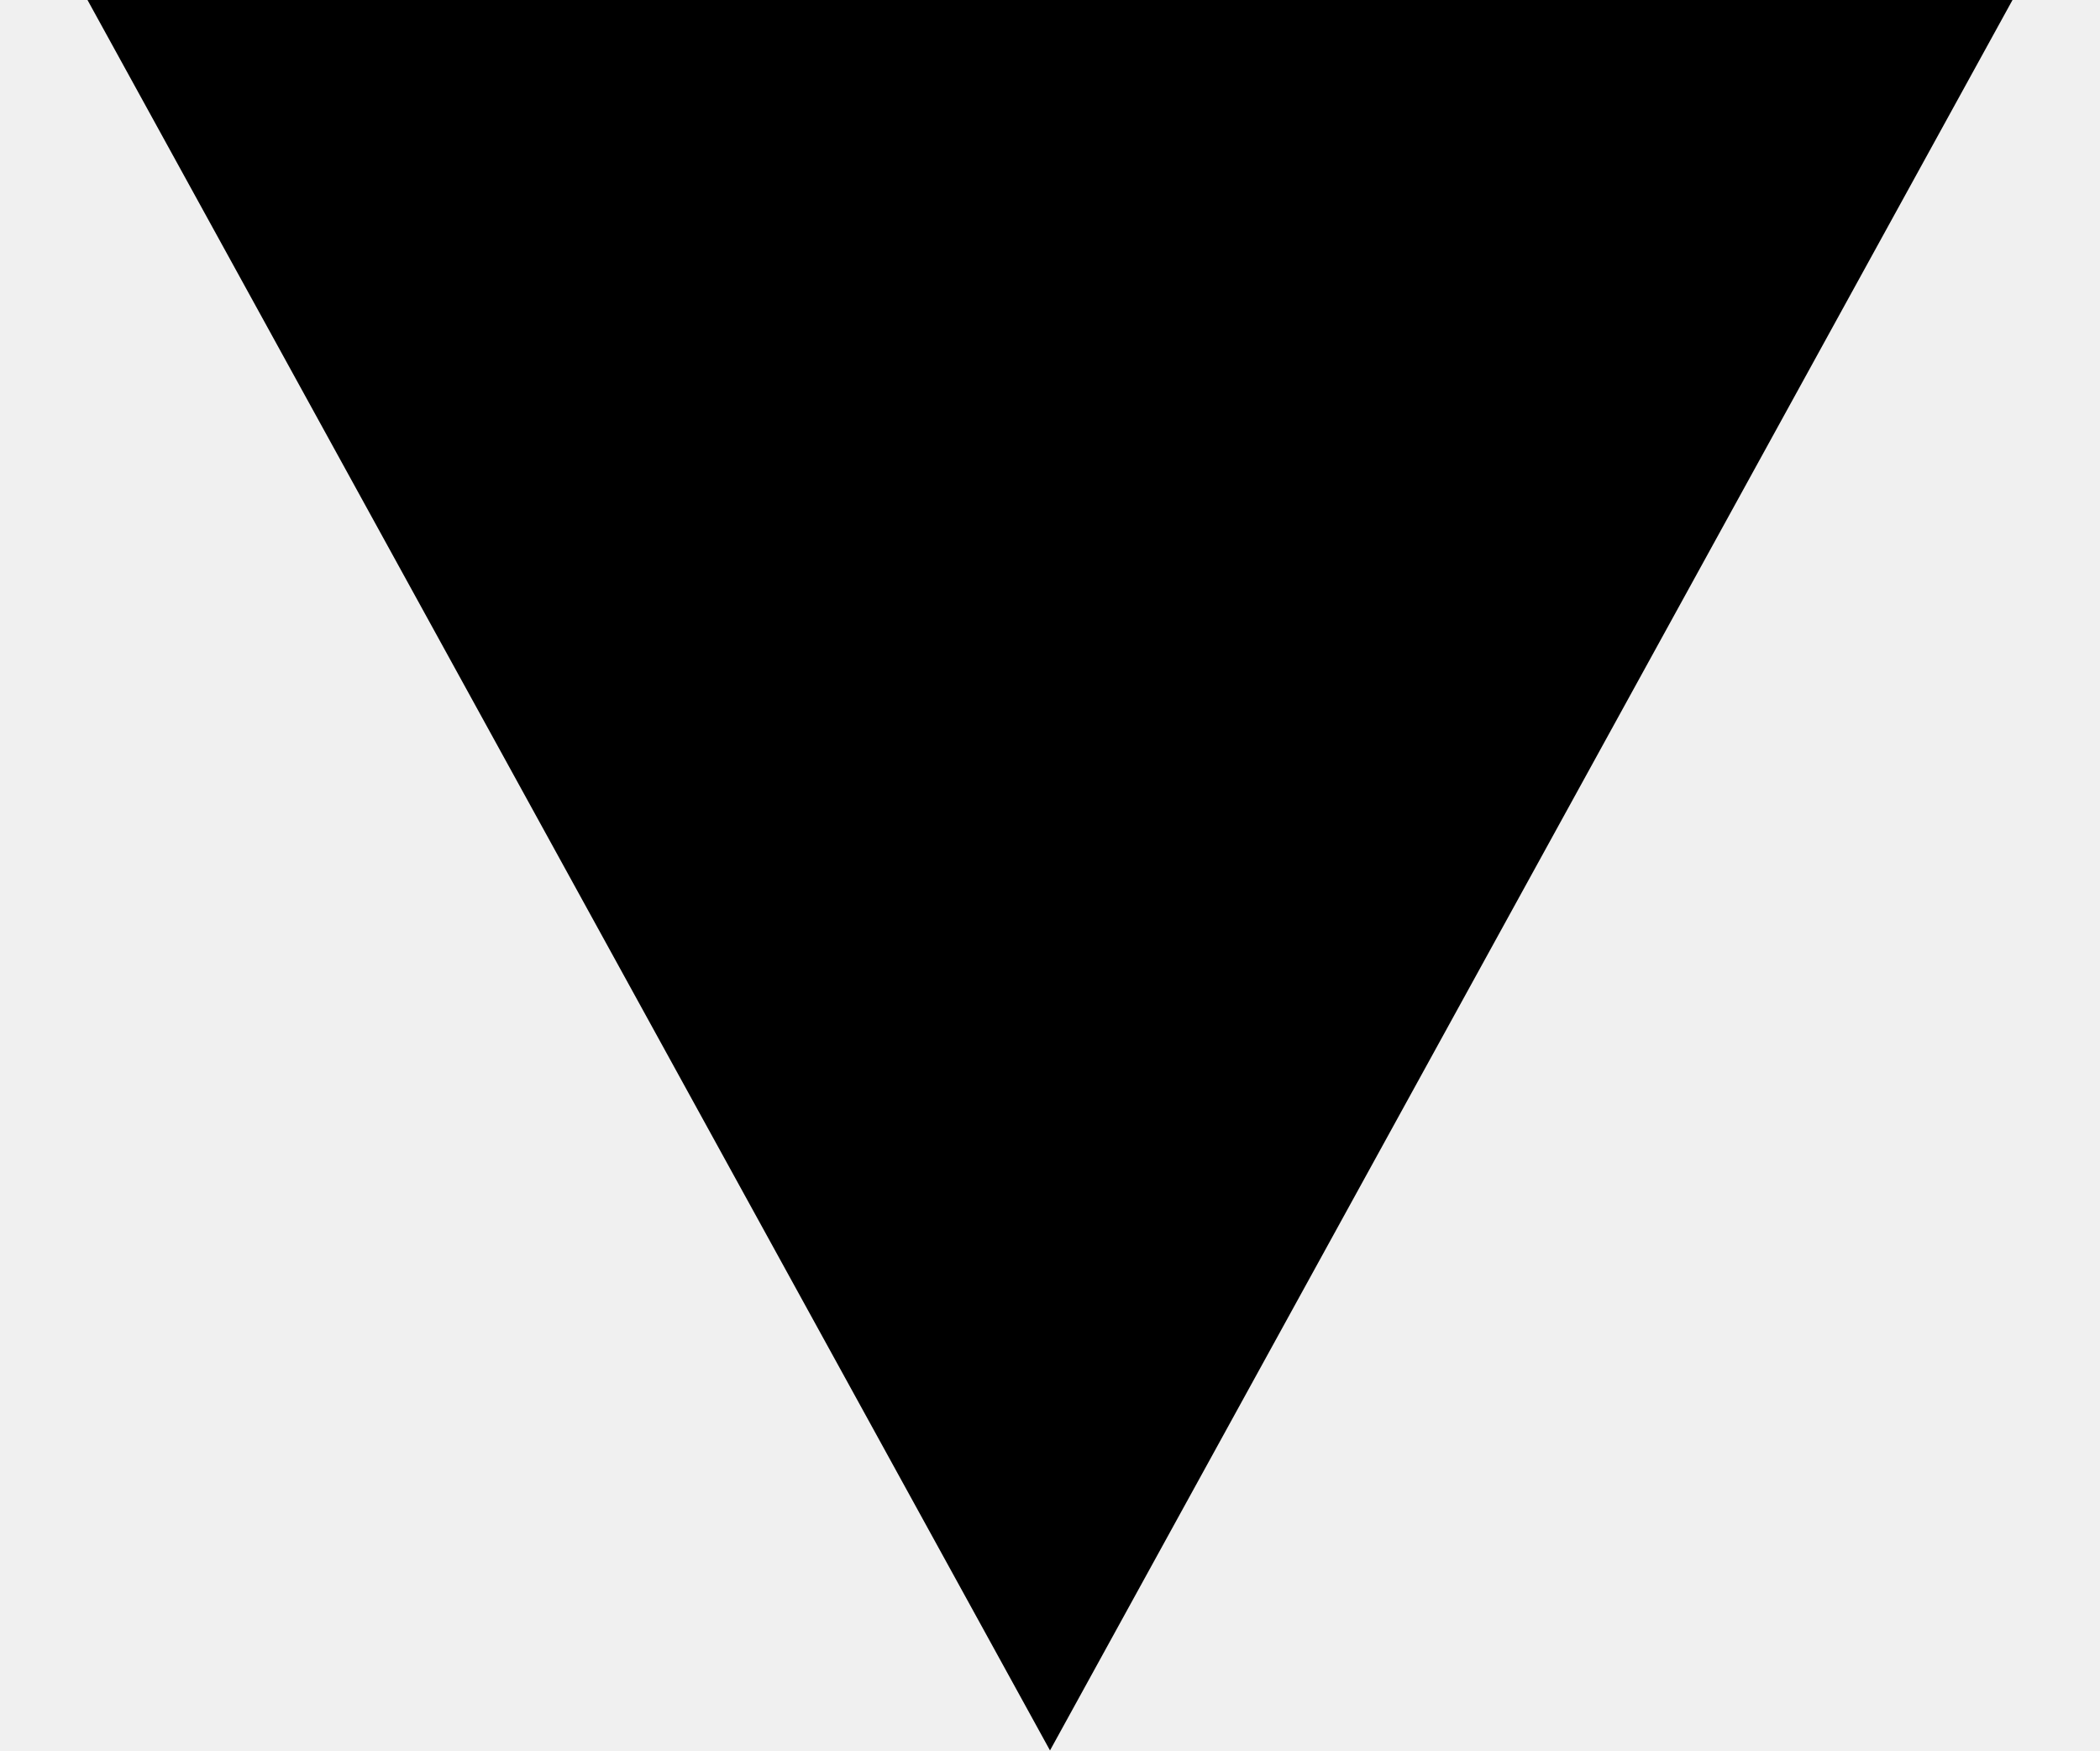
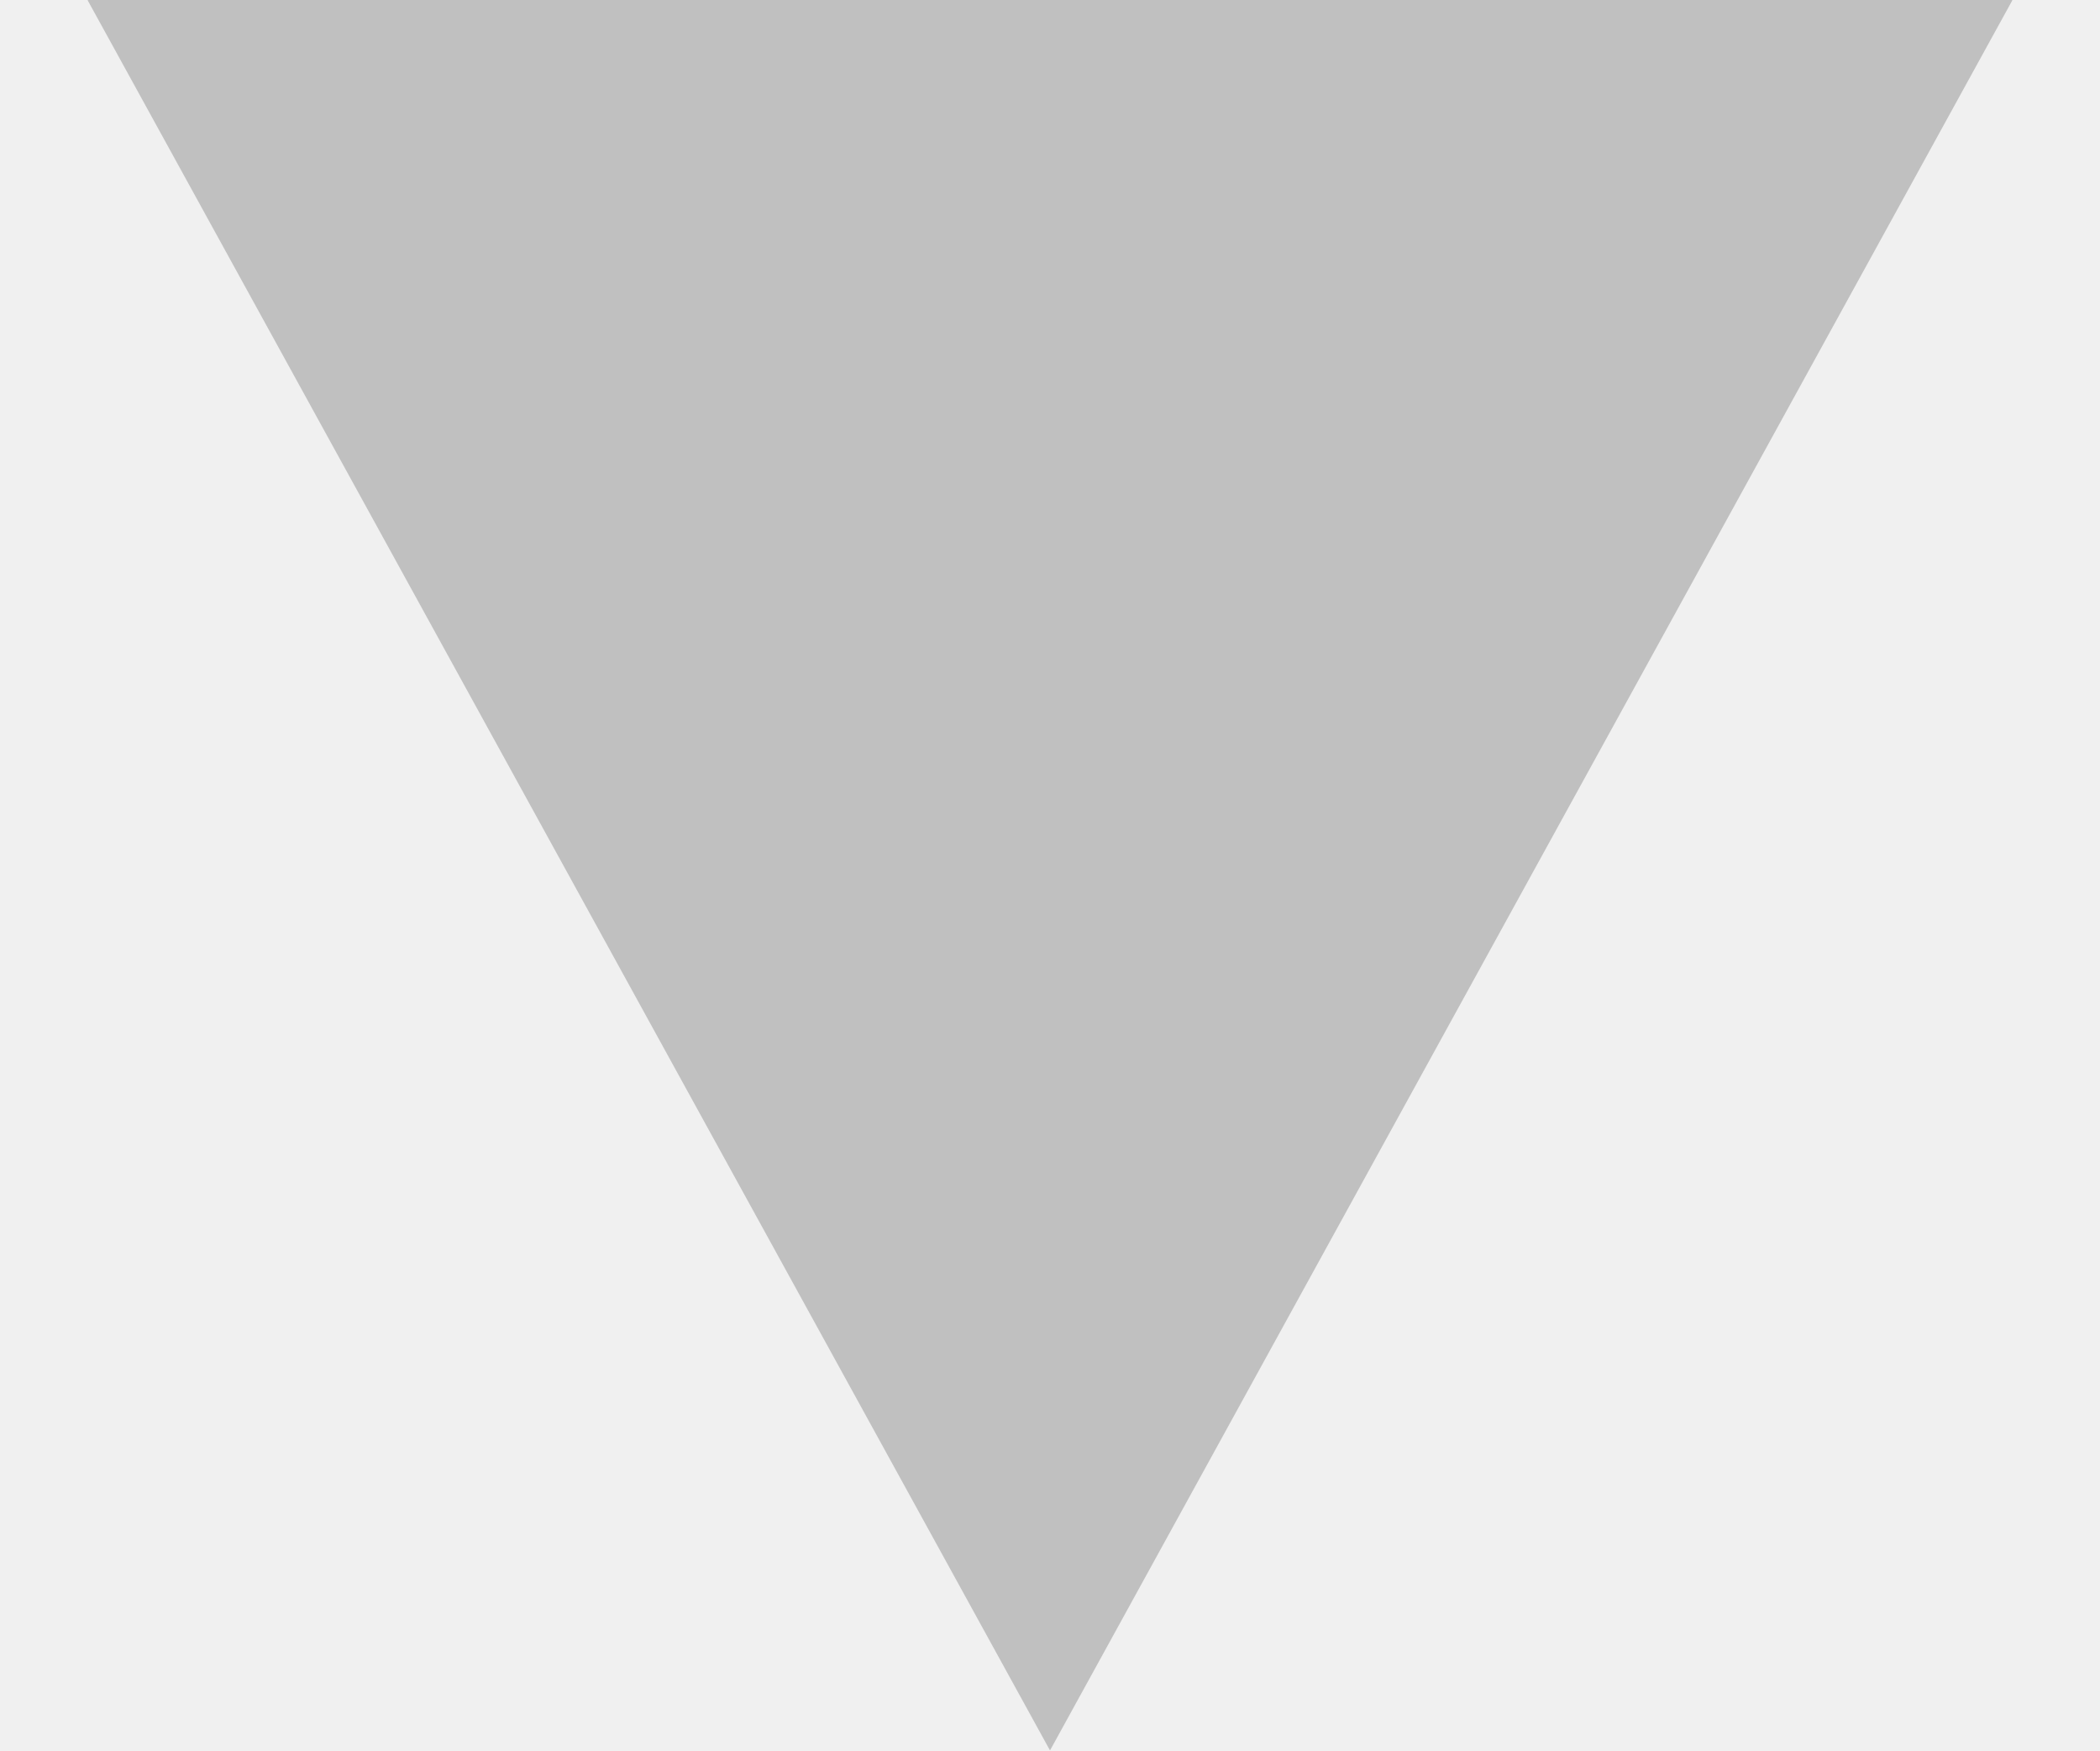
- <svg xmlns="http://www.w3.org/2000/svg" width="12" height="10" fill="none">
-   <path d="M6 10 .5 0h11" fill="#000" />
+ <svg xmlns="http://www.w3.org/2000/svg" width="12" height="10" viewBox="0 0 12 10" fill="none">
+   <g opacity=".2" clip-path="url(#a)">
+     <path d="M6 10 .5 0h11" fill="#000" />
+   </g>
+   <defs>
+     <clipPath id="a">
+       <path fill="#fff" transform="rotate(180 5.75 5)" d="M0 0h11v10H0z" />
+     </clipPath>
+   </defs>
</svg>
